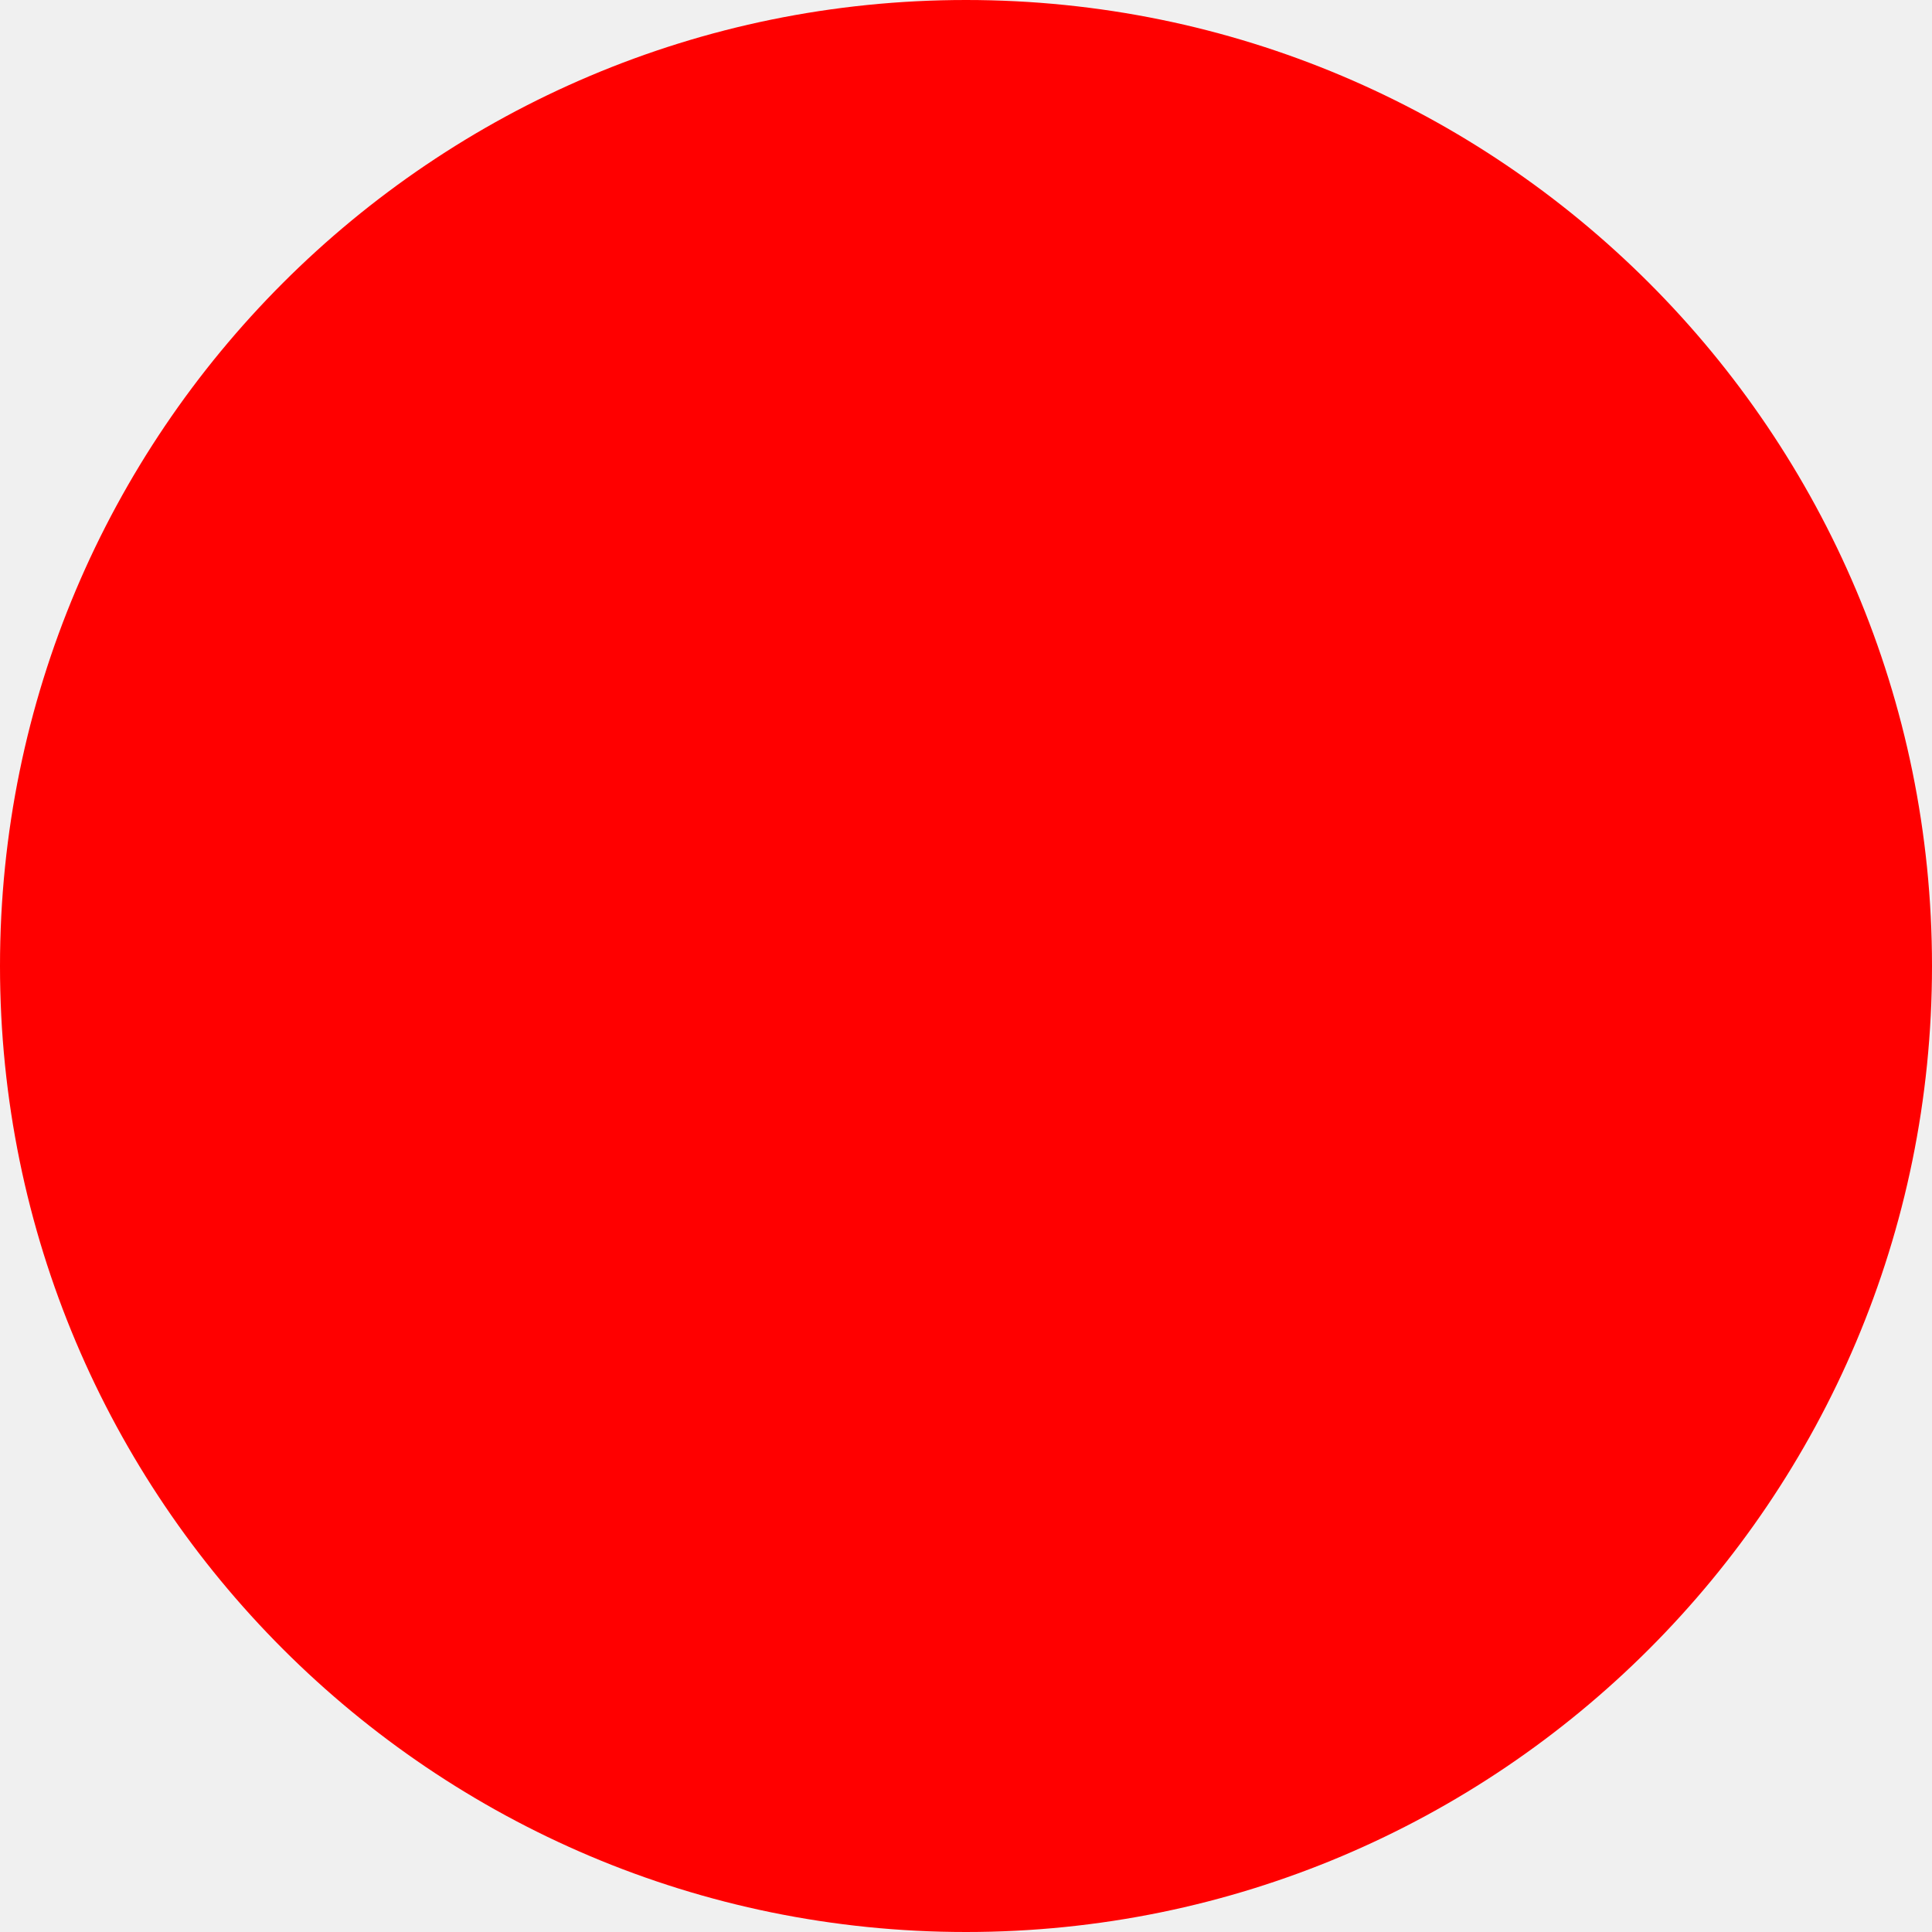
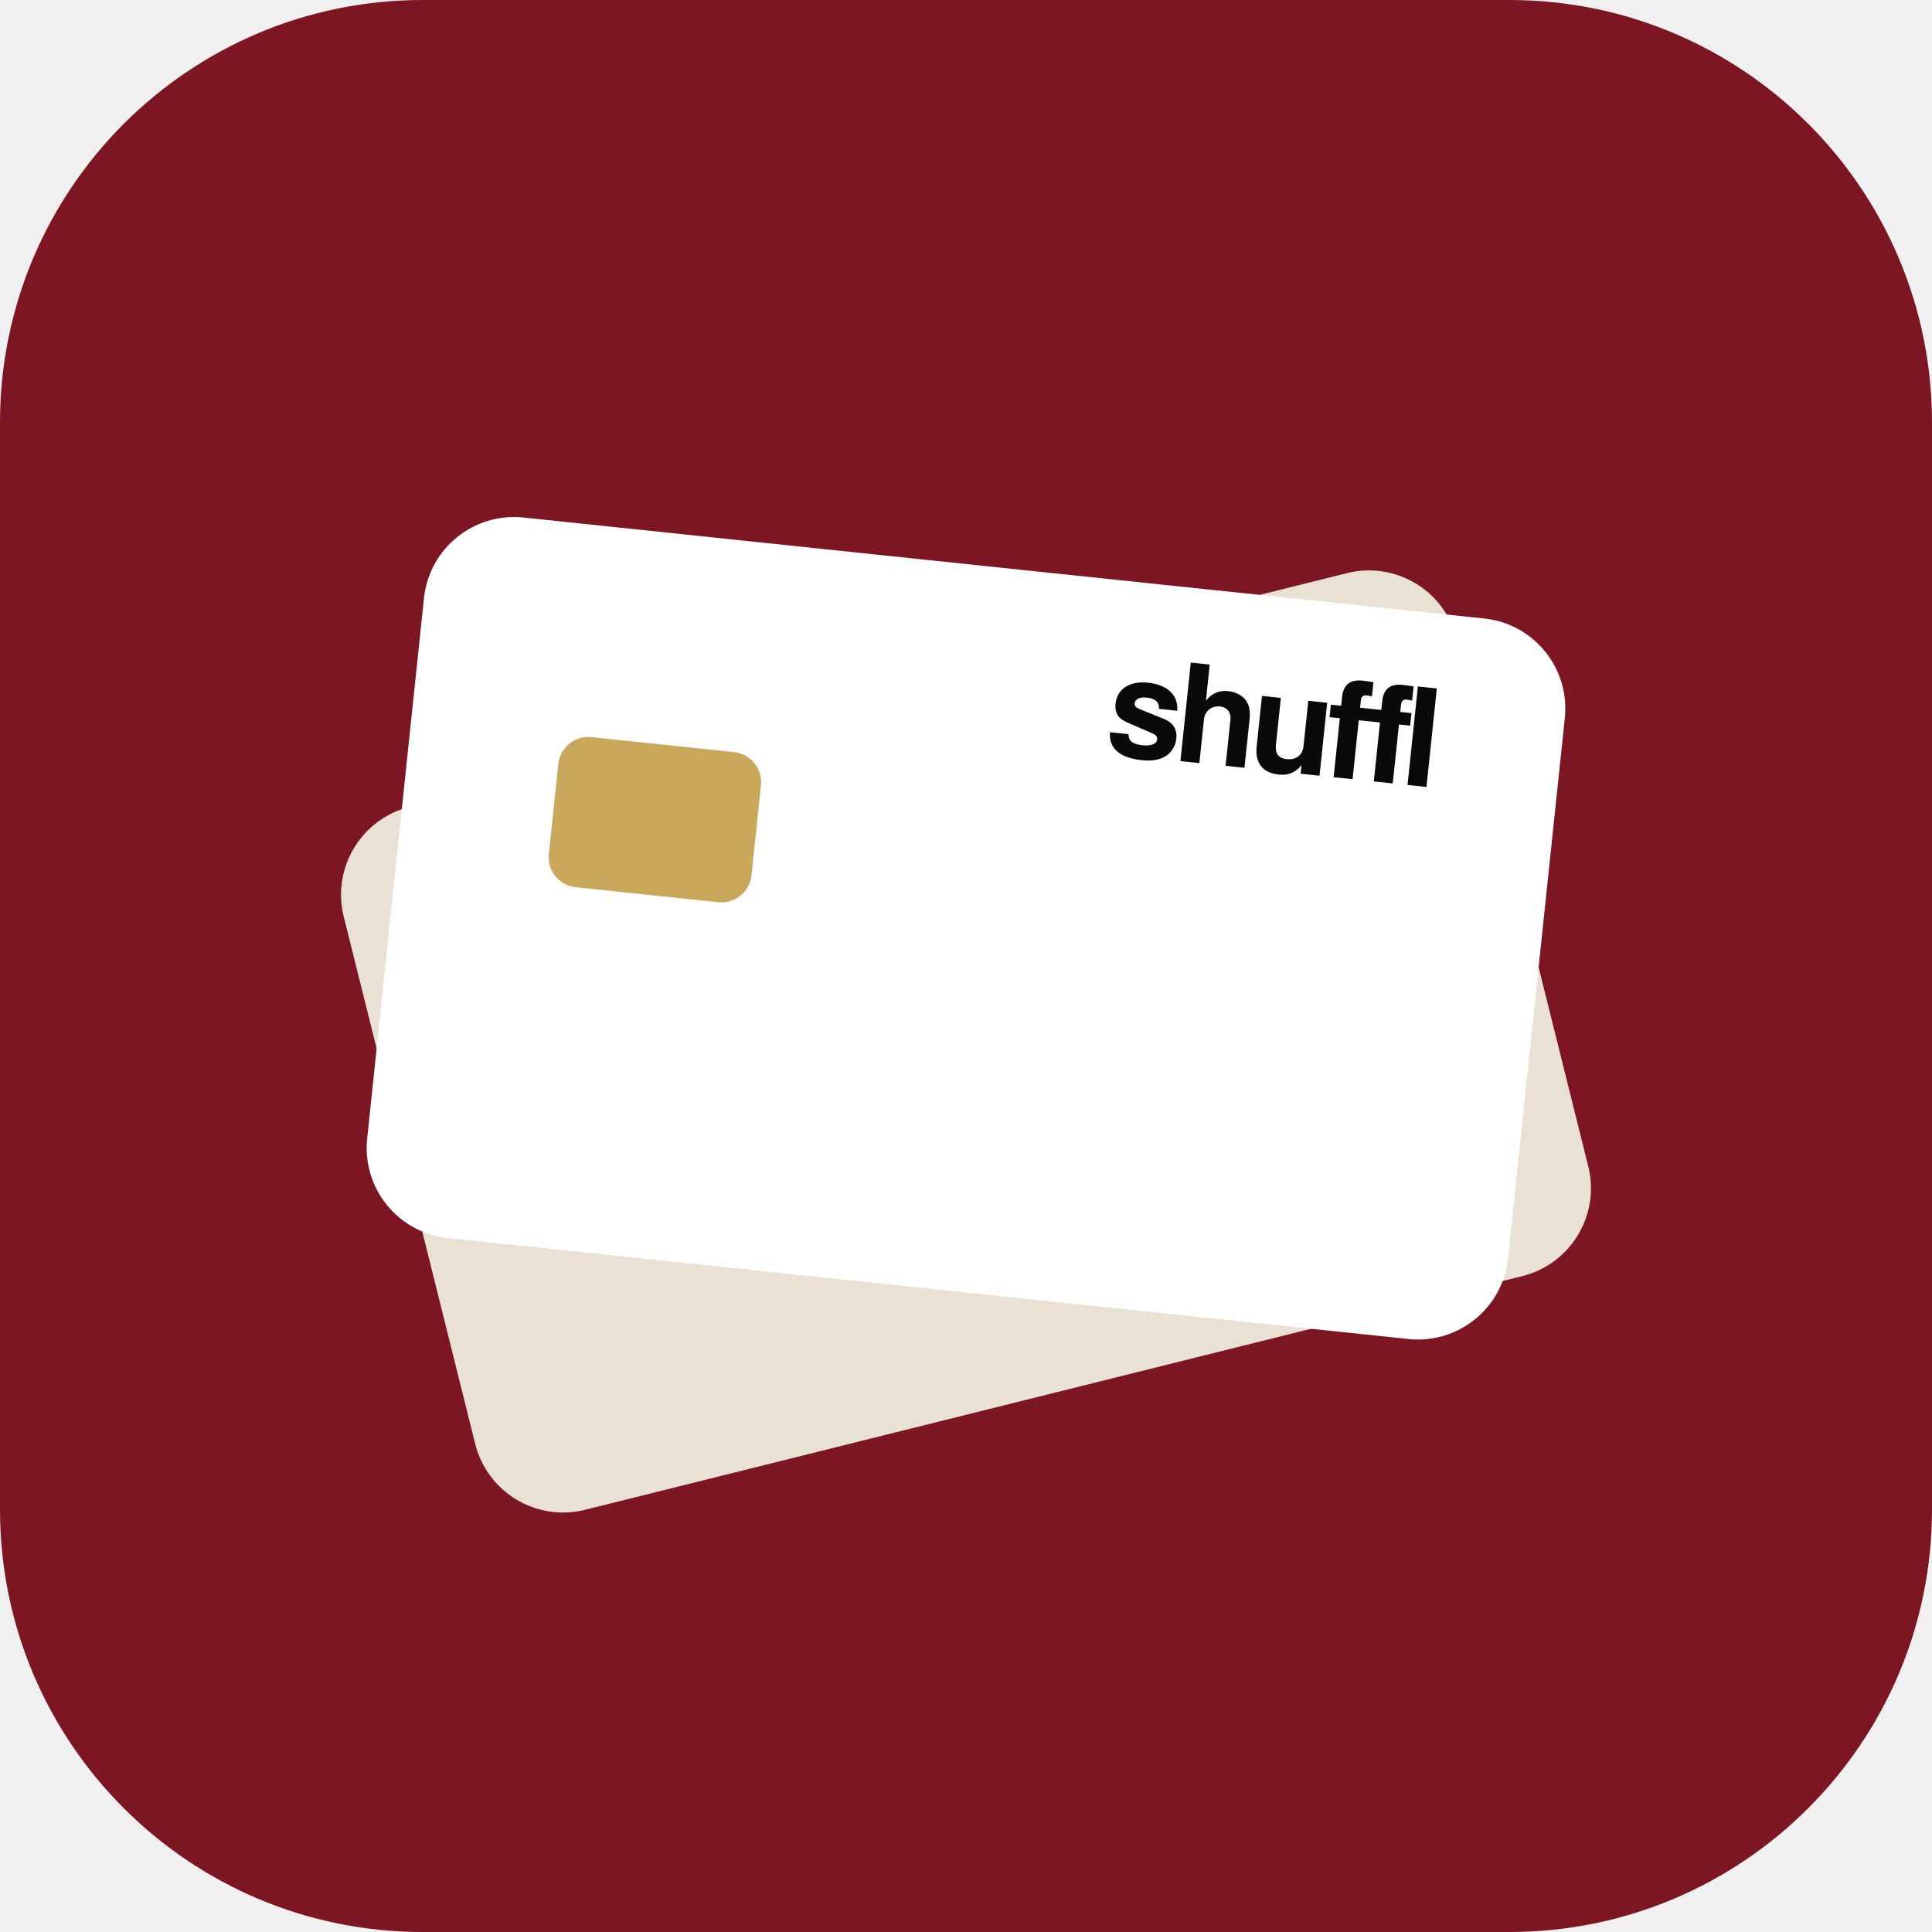
- <svg xmlns="http://www.w3.org/2000/svg" width="512" height="512">
-   <circle cx="256" cy="256" r="256" fill="red" />
+ <svg xmlns="http://www.w3.org/2000/svg" width="512" height="512" viewBox="0 0 512 512">
+   <rect width="512" height="512" rx="112" fill="#7B1622" />
+   <g transform="translate(256 276) rotate(-14)">
+     <rect x="-152" y="-96" width="304" height="192" rx="24" fill="#E9E2D4" />
+   </g>
+   <g transform="translate(256 246) rotate(6)">
+     <rect x="-152" y="-96" width="304" height="192" rx="24" fill="#FFFFFF" />
+     <rect x="-112" y="-40" width="54" height="40" rx="8" fill="#C9A85C" />
+     <text x="120" y="-50" text-anchor="end" font-family="Helvetica Neue, Helvetica, Arial, sans-serif" font-size="36" font-weight="700" letter-spacing="-2" fill="#0A0A0A">shuffl</text>
+   </g>
</svg>
